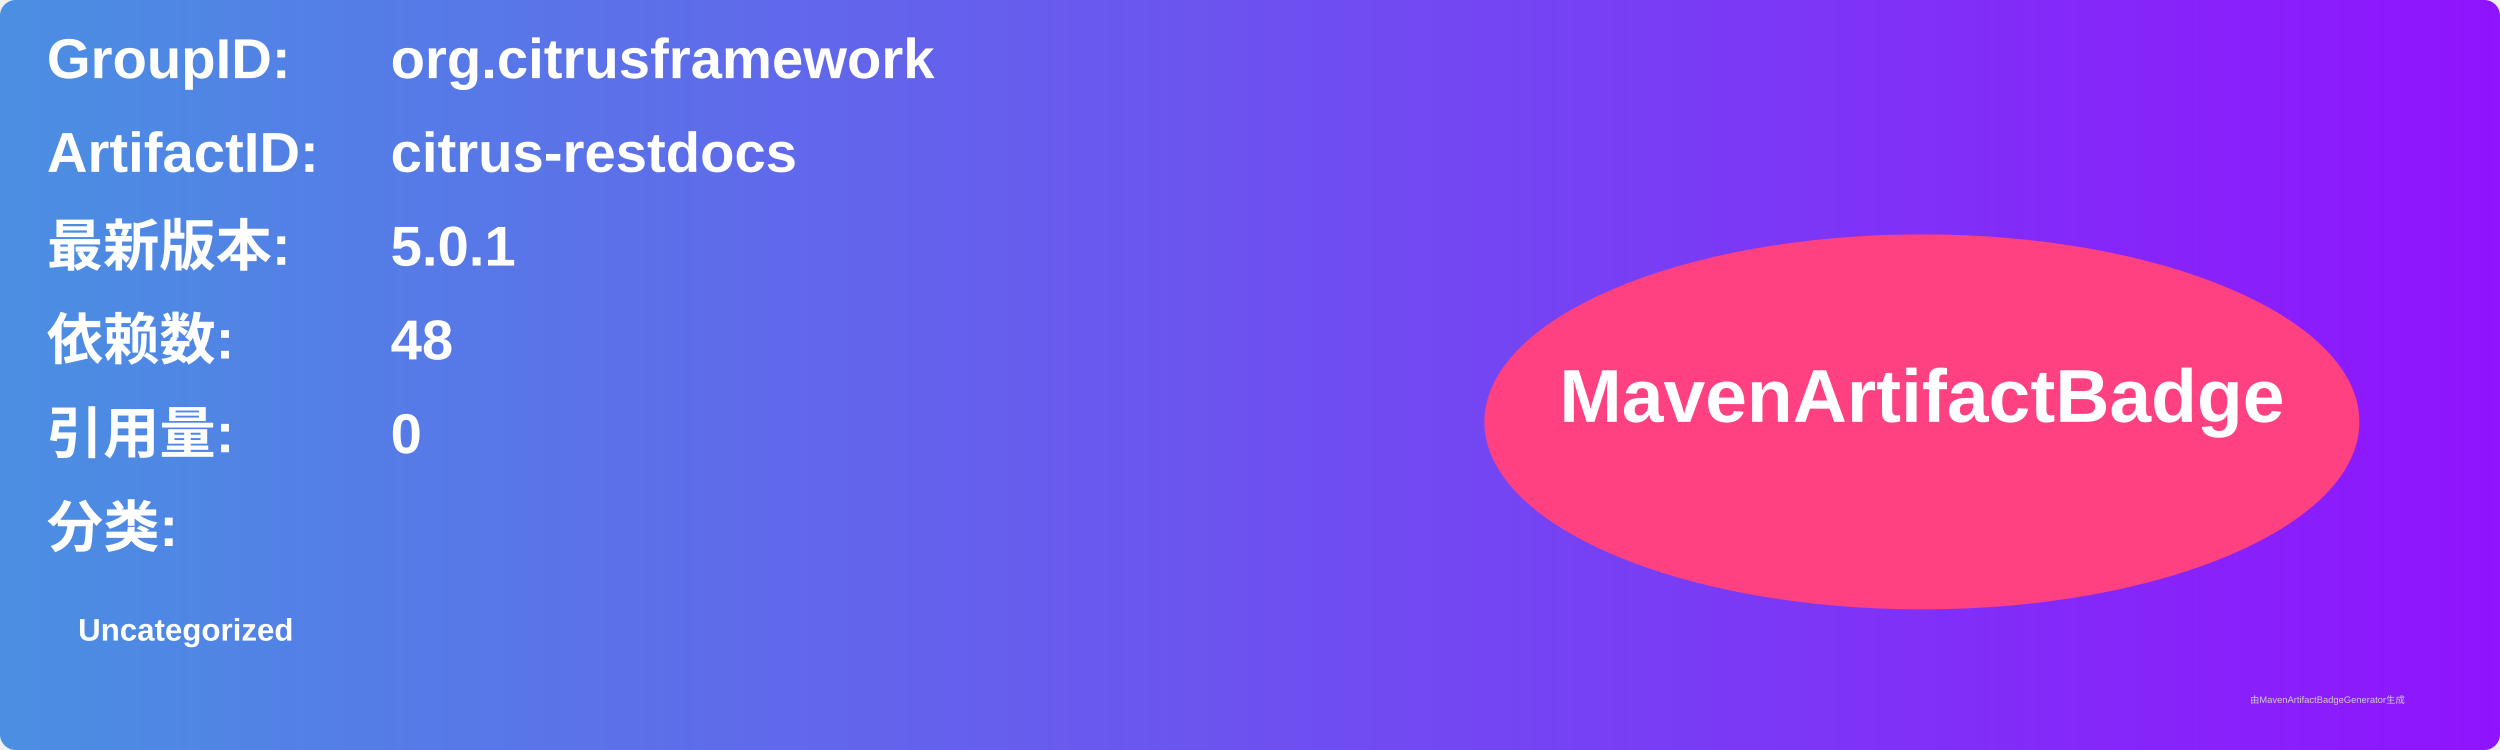
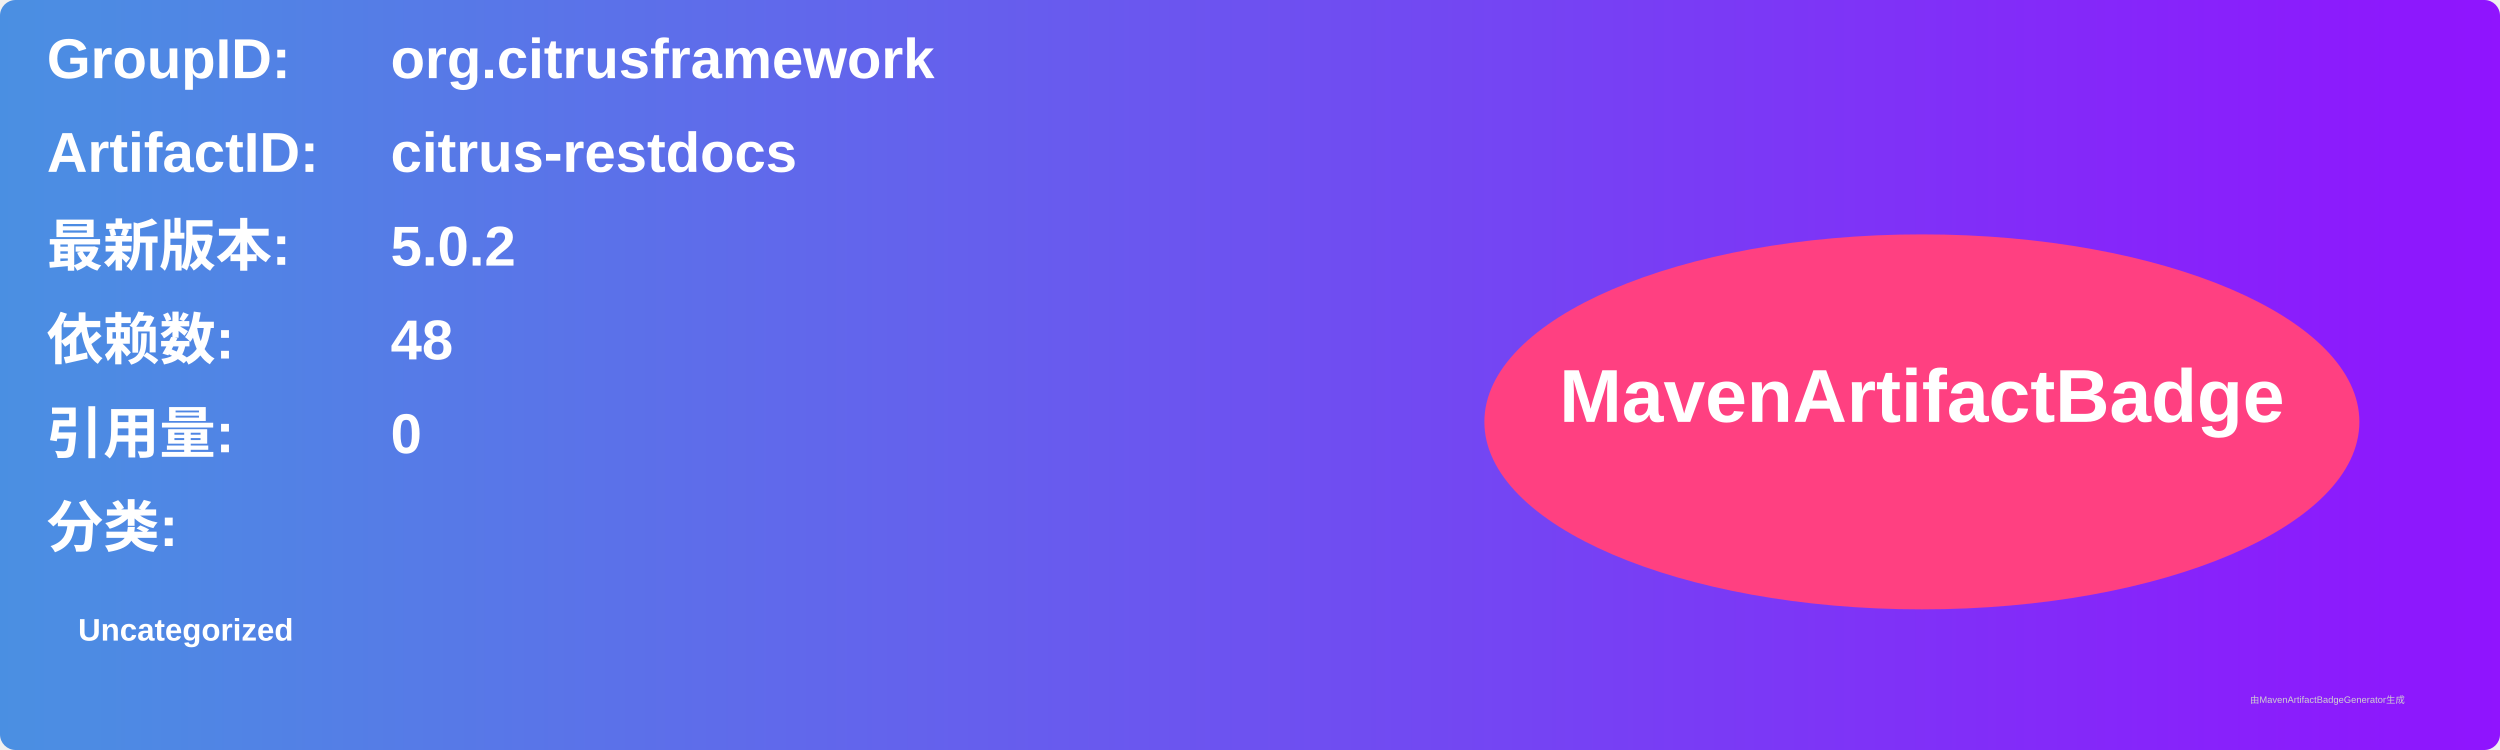
<svg xmlns="http://www.w3.org/2000/svg" width="800" height="240" viewBox="0 0 800 240">
  <linearGradient id="grad" x1="0%" y1="0%" x2="100%" y2="0%">
    <stop offset="0%" stop-color="#4a90e2" />
    <stop offset="100%" stop-color="#9013fe" />
  </linearGradient>
  <rect width="100%" height="100%" rx="5" ry="5" fill="url(#grad)" />
  <g transform="translate(15, 15)">
    <text x="0" y="10" font-family="Arial" font-size="18" fill="white" font-weight="bold" width="260">GroupID:</text>
    <text x="110" y="10" font-family="Arial" font-size="18" fill="white" font-weight="bold" width="460">org.citrusframework</text>
    <text x="0" y="40" font-family="Arial" font-size="18" fill="white" font-weight="bold" width="260">ArtifactID:</text>
    <text x="110" y="40" font-family="Arial" font-size="18" fill="white" font-weight="bold" width="460">citrus-restdocs</text>
    <text x="0" y="70" font-family="Arial" font-size="18" fill="white" font-weight="bold">最新版本:</text>
    <text x="110" y="70" font-family="Arial" font-size="18" fill="white" font-weight="bold">
-       <tspan font-weight="bold">5.0.1</tspan>
+       <tspan font-weight="bold">5.0.2</tspan>
    </text>
    <text x="0" y="100" font-family="Arial" font-size="18" fill="white" font-weight="bold">依赖数: </text>
    <text x="110" y="100" font-family="Arial" font-size="18" fill="white">
      <tspan font-weight="bold">48</tspan>
    </text>
    <text x="0" y="130" font-family="Arial" font-size="18" fill="white" font-weight="bold">引用量: </text>
    <text x="110" y="130" font-family="Arial" font-size="18" fill="white">
      <tspan font-weight="bold">0</tspan>
    </text>
    <text x="0" y="160" font-family="Arial" font-size="18" fill="white" font-weight="bold">分类:</text>
    <text x="10" y="190" font-family="Arial" font-size="10" fill="white">
      <tspan font-weight="bold">Uncategorized</tspan>
    </text>
    <ellipse cx="600" cy="120" rx="140" ry="60" fill="#ff4081" />
    <text x="600" y="120" text-anchor="middle" font-family="Arial" font-size="24" fill="white" font-weight="bold">MavenArtifactBadge</text>
  </g>
  <text x="720" y="225" font-family="Arial" font-size="3" fill="#d0d0d0">由MavenArtifactBadgeGenerator生成</text>
</svg>
